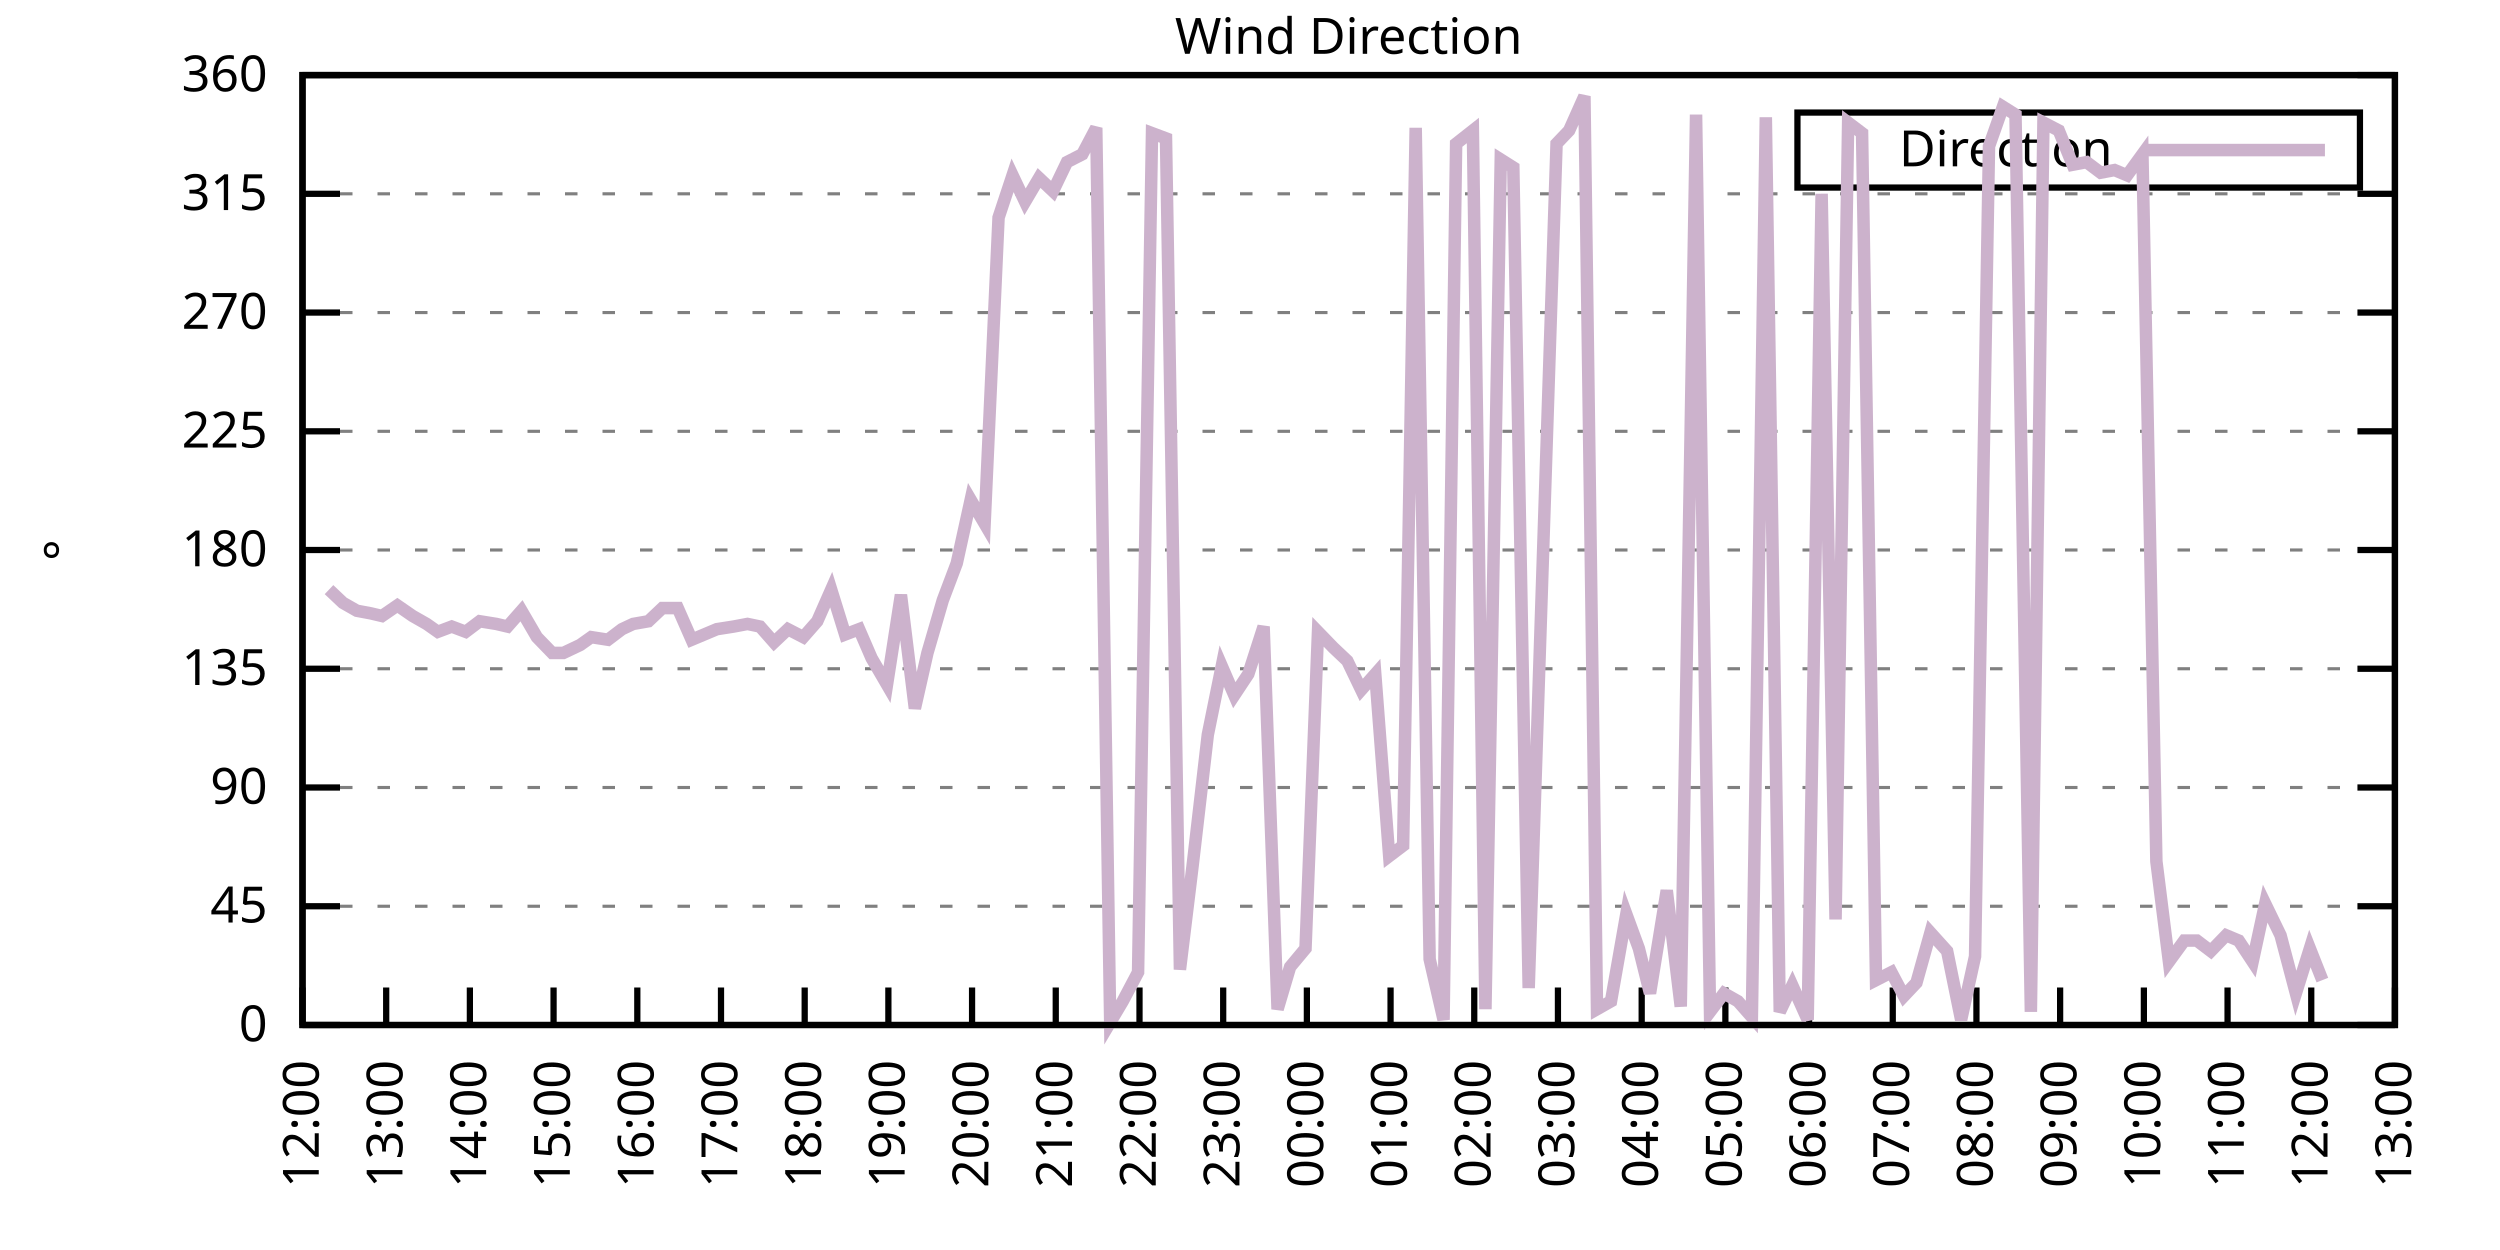
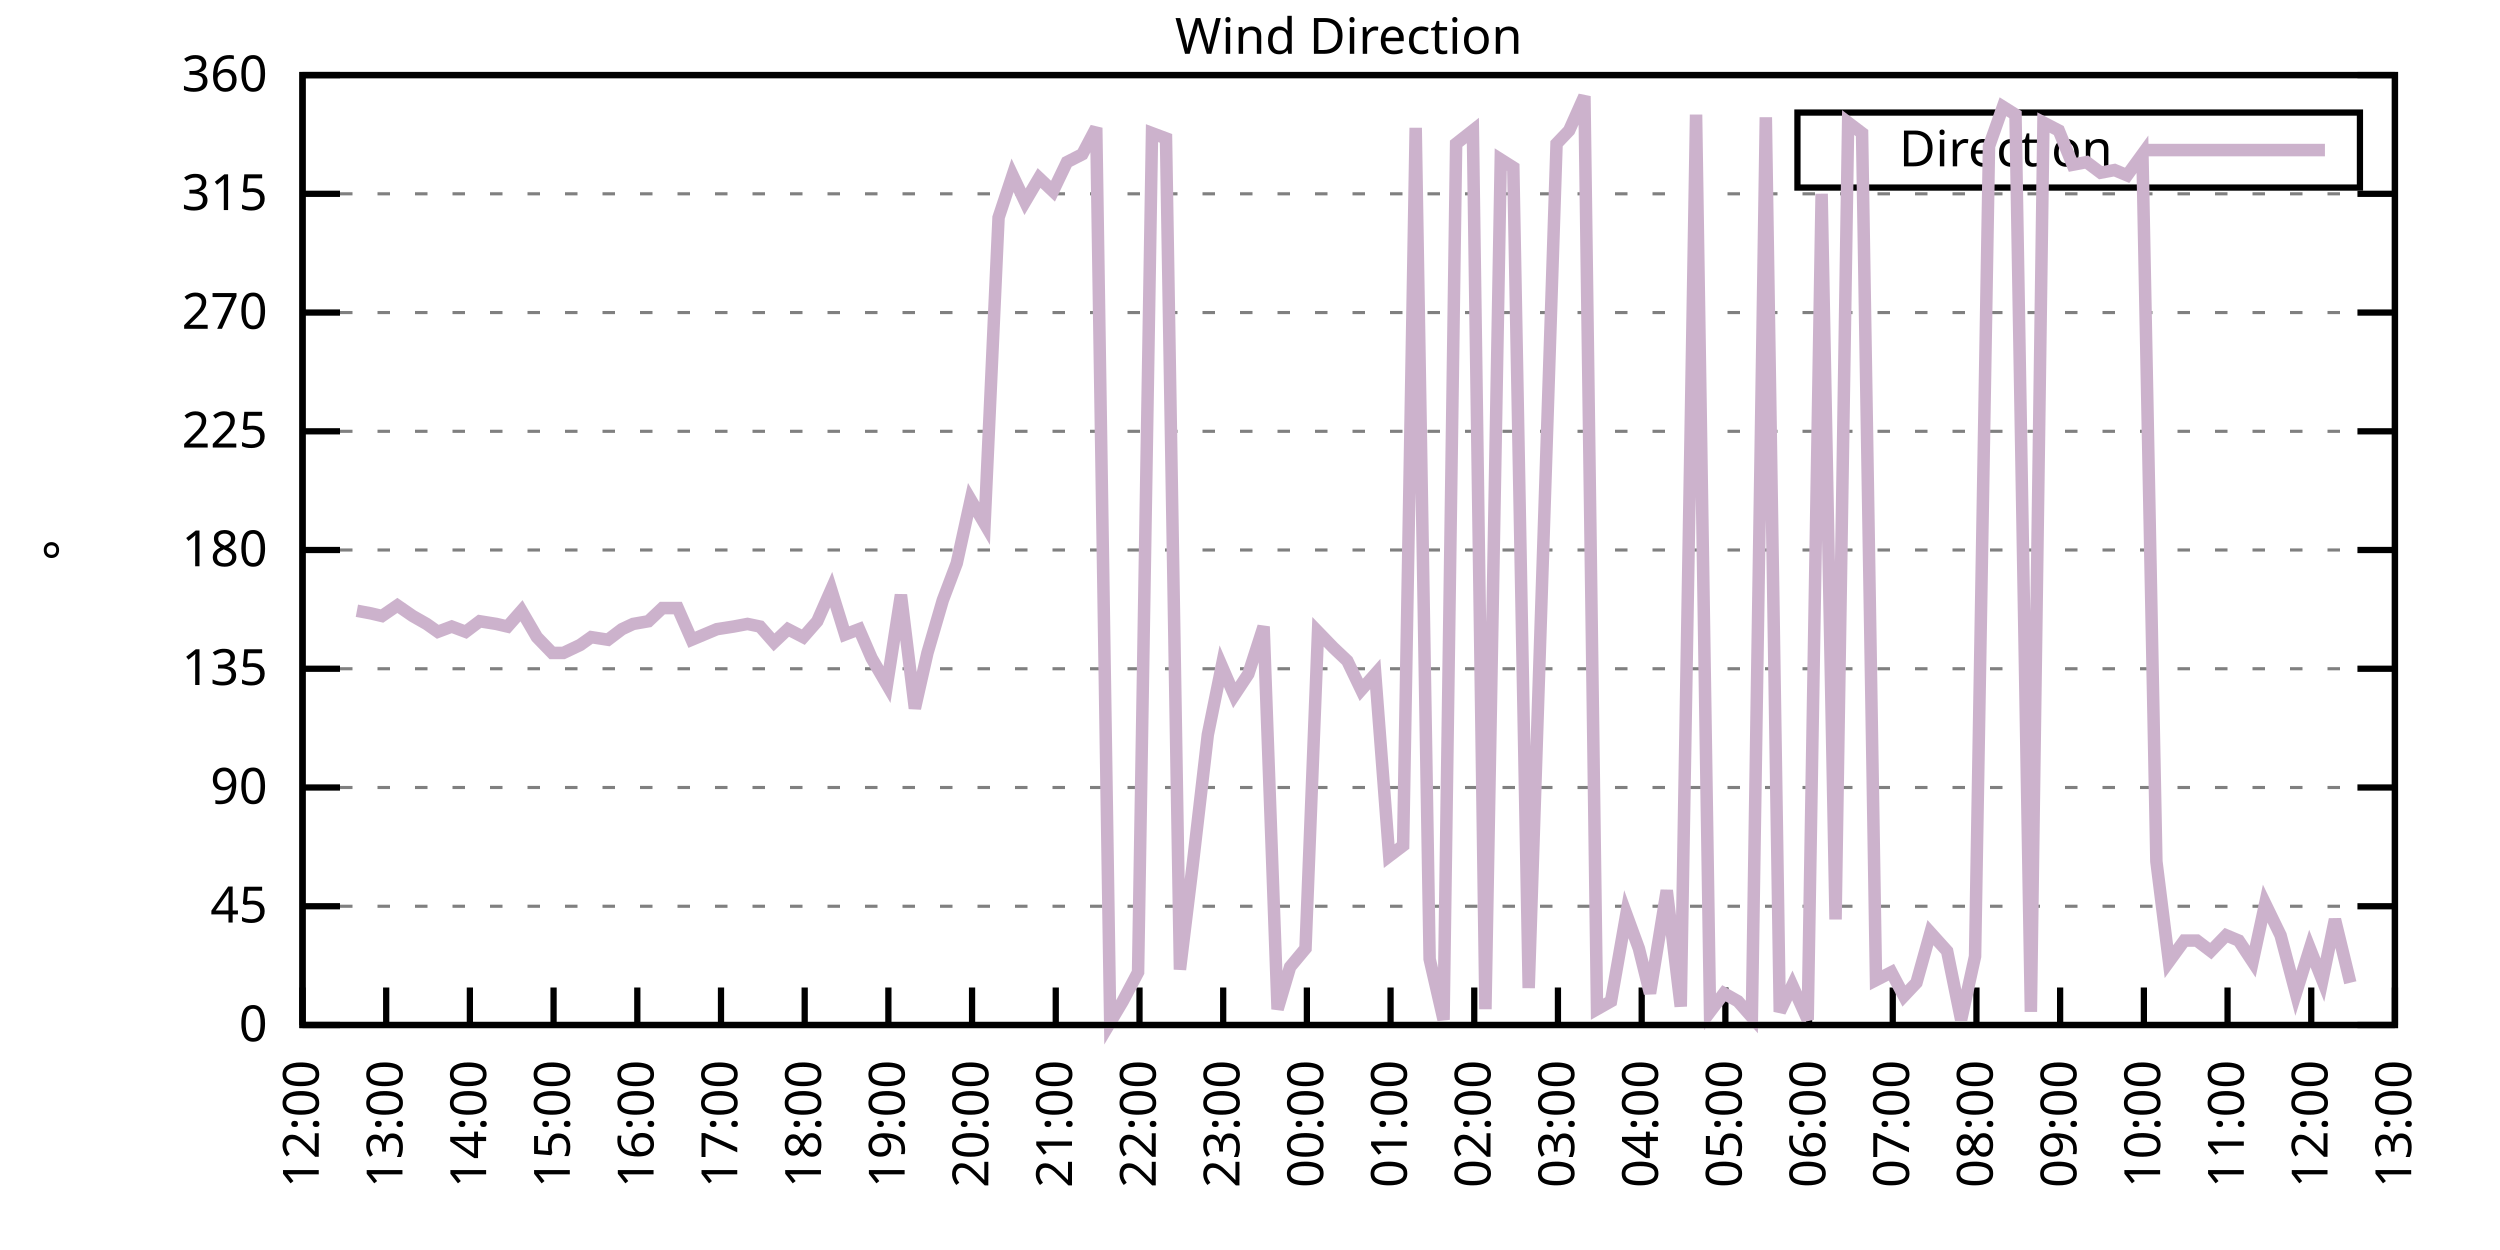
<svg xmlns="http://www.w3.org/2000/svg" xmlns:xlink="http://www.w3.org/1999/xlink" width="400" height="200" viewBox="0 0 400 200">
  <g id="gnuplot_canvas">
    <rect x="0" y="0" width="400" height="200" fill="none" />
    <defs>
      <circle id="gpDot" r="0.5" stroke-width="0.5" stroke="currentColor" />
      <path id="gpPt0" stroke-width="0.333" stroke="currentColor" d="M-1,0 h2 M0,-1 v2" />
      <path id="gpPt1" stroke-width="0.333" stroke="currentColor" d="M-1,-1 L1,1 M1,-1 L-1,1" />
      <path id="gpPt2" stroke-width="0.333" stroke="currentColor" d="M-1,0 L1,0 M0,-1 L0,1 M-1,-1 L1,1 M-1,1 L1,-1" />
      <rect id="gpPt3" stroke-width="0.333" stroke="currentColor" x="-1" y="-1" width="2" height="2" />
      <rect id="gpPt4" stroke-width="0.333" stroke="currentColor" fill="currentColor" x="-1" y="-1" width="2" height="2" />
      <circle id="gpPt5" stroke-width="0.333" stroke="currentColor" cx="0" cy="0" r="1" />
      <use xlink:href="#gpPt5" id="gpPt6" fill="currentColor" stroke="none" />
      <path id="gpPt7" stroke-width="0.333" stroke="currentColor" d="M0,-1.33 L-1.33,0.67 L1.33,0.67 z" />
      <use xlink:href="#gpPt7" id="gpPt8" fill="currentColor" stroke="none" />
      <use xlink:href="#gpPt7" id="gpPt9" stroke="currentColor" transform="rotate(180)" />
      <use xlink:href="#gpPt9" id="gpPt10" fill="currentColor" stroke="none" />
      <use xlink:href="#gpPt3" id="gpPt11" stroke="currentColor" transform="rotate(45)" />
      <use xlink:href="#gpPt11" id="gpPt12" fill="currentColor" stroke="none" />
      <path id="gpPt13" stroke-width="0.333" stroke="currentColor" d="M0,1.330 L1.265,0.411 L0.782,-1.067 L-0.782,-1.076 L-1.265,0.411 z" />
      <use xlink:href="#gpPt13" id="gpPt14" fill="currentColor" stroke="none" />
      <filter id="textbox" filterUnits="objectBoundingBox" x="0" y="0" height="1" width="1">
        <feFlood flood-color="white" flood-opacity="1" result="bgnd" />
        <feComposite in="SourceGraphic" in2="bgnd" operator="atop" />
      </filter>
      <filter id="greybox" filterUnits="objectBoundingBox" x="0" y="0" height="1" width="1">
        <feFlood flood-color="lightgrey" flood-opacity="1" result="grey" />
        <feComposite in="SourceGraphic" in2="grey" operator="atop" />
      </filter>
    </defs>
    <g fill="none" color="white" stroke="currentColor" stroke-width="1.00" stroke-linecap="butt" stroke-linejoin="miter">
</g>
    <g fill="none" color="black" stroke="currentColor" stroke-width="1.00" stroke-linecap="butt" stroke-linejoin="miter">
      <g stroke="none" shape-rendering="crispEdges">
        <polygon fill="rgb(255, 255, 255)" points="48.40,164.00 383.18,164.00 383.18,12.02 48.40,12.02 " />
      </g>
    </g>
    <g fill="none" color="black" stroke="currentColor" stroke-width="1.00" stroke-linecap="butt" stroke-linejoin="miter">
</g>
    <g fill="none" color="black" stroke="black" stroke-width="0.50" stroke-linecap="butt" stroke-linejoin="miter">
</g>
    <g fill="none" color="gray" stroke="currentColor" stroke-width="0.50" stroke-linecap="butt" stroke-linejoin="miter">
      <path stroke="gray" stroke-dasharray="2,4" class="gridline" d="M48.40,164.00 L383.19,164.00  " />
    </g>
    <g fill="none" color="gray" stroke="gray" stroke-width="1.00" stroke-linecap="butt" stroke-linejoin="miter">
</g>
    <g fill="none" color="black" stroke="currentColor" stroke-width="1.00" stroke-linecap="butt" stroke-linejoin="miter">
      <path stroke="black" d="M48.40,164.00 L54.40,164.00 M383.19,164.00 L377.19,164.00  " />
      <g transform="translate(42.80,166.60)" stroke="none" fill="black" font-family="Sans" font-size="8.00" text-anchor="end">
        <text>
          <tspan font-family="Sans"> 0</tspan>
        </text>
      </g>
    </g>
    <g fill="none" color="black" stroke="currentColor" stroke-width="1.00" stroke-linecap="butt" stroke-linejoin="miter">
</g>
    <g fill="none" color="black" stroke="black" stroke-width="0.50" stroke-linecap="butt" stroke-linejoin="miter">
</g>
    <g fill="none" color="gray" stroke="currentColor" stroke-width="0.50" stroke-linecap="butt" stroke-linejoin="miter">
      <path stroke="gray" stroke-dasharray="2,4" class="gridline" d="M48.40,145.00 L383.19,145.00  " />
    </g>
    <g fill="none" color="gray" stroke="gray" stroke-width="1.00" stroke-linecap="butt" stroke-linejoin="miter">
</g>
    <g fill="none" color="black" stroke="currentColor" stroke-width="1.00" stroke-linecap="butt" stroke-linejoin="miter">
      <path stroke="black" d="M48.40,145.00 L54.40,145.00 M383.19,145.00 L377.19,145.00  " />
      <g transform="translate(42.80,147.60)" stroke="none" fill="black" font-family="Sans" font-size="8.00" text-anchor="end">
        <text>
          <tspan font-family="Sans"> 45</tspan>
        </text>
      </g>
    </g>
    <g fill="none" color="black" stroke="currentColor" stroke-width="1.00" stroke-linecap="butt" stroke-linejoin="miter">
</g>
    <g fill="none" color="black" stroke="black" stroke-width="0.50" stroke-linecap="butt" stroke-linejoin="miter">
</g>
    <g fill="none" color="gray" stroke="currentColor" stroke-width="0.50" stroke-linecap="butt" stroke-linejoin="miter">
      <path stroke="gray" stroke-dasharray="2,4" class="gridline" d="M48.40,126.00 L383.19,126.00  " />
    </g>
    <g fill="none" color="gray" stroke="gray" stroke-width="1.00" stroke-linecap="butt" stroke-linejoin="miter">
</g>
    <g fill="none" color="black" stroke="currentColor" stroke-width="1.00" stroke-linecap="butt" stroke-linejoin="miter">
      <path stroke="black" d="M48.40,126.00 L54.40,126.00 M383.19,126.00 L377.19,126.00  " />
      <g transform="translate(42.80,128.60)" stroke="none" fill="black" font-family="Sans" font-size="8.00" text-anchor="end">
        <text>
          <tspan font-family="Sans"> 90</tspan>
        </text>
      </g>
    </g>
    <g fill="none" color="black" stroke="currentColor" stroke-width="1.00" stroke-linecap="butt" stroke-linejoin="miter">
</g>
    <g fill="none" color="black" stroke="black" stroke-width="0.50" stroke-linecap="butt" stroke-linejoin="miter">
</g>
    <g fill="none" color="gray" stroke="currentColor" stroke-width="0.50" stroke-linecap="butt" stroke-linejoin="miter">
      <path stroke="gray" stroke-dasharray="2,4" class="gridline" d="M48.40,107.00 L383.19,107.00  " />
    </g>
    <g fill="none" color="gray" stroke="gray" stroke-width="1.00" stroke-linecap="butt" stroke-linejoin="miter">
</g>
    <g fill="none" color="black" stroke="currentColor" stroke-width="1.00" stroke-linecap="butt" stroke-linejoin="miter">
      <path stroke="black" d="M48.40,107.00 L54.40,107.00 M383.19,107.00 L377.19,107.00  " />
      <g transform="translate(42.80,109.60)" stroke="none" fill="black" font-family="Sans" font-size="8.00" text-anchor="end">
        <text>
          <tspan font-family="Sans"> 135</tspan>
        </text>
      </g>
    </g>
    <g fill="none" color="black" stroke="currentColor" stroke-width="1.00" stroke-linecap="butt" stroke-linejoin="miter">
</g>
    <g fill="none" color="black" stroke="black" stroke-width="0.50" stroke-linecap="butt" stroke-linejoin="miter">
</g>
    <g fill="none" color="gray" stroke="currentColor" stroke-width="0.50" stroke-linecap="butt" stroke-linejoin="miter">
      <path stroke="gray" stroke-dasharray="2,4" class="gridline" d="M48.40,88.00 L383.19,88.00  " />
    </g>
    <g fill="none" color="gray" stroke="gray" stroke-width="1.00" stroke-linecap="butt" stroke-linejoin="miter">
</g>
    <g fill="none" color="black" stroke="currentColor" stroke-width="1.00" stroke-linecap="butt" stroke-linejoin="miter">
      <path stroke="black" d="M48.40,88.00 L54.40,88.00 M383.19,88.00 L377.19,88.00  " />
      <g transform="translate(42.80,90.60)" stroke="none" fill="black" font-family="Sans" font-size="8.00" text-anchor="end">
        <text>
          <tspan font-family="Sans"> 180</tspan>
        </text>
      </g>
    </g>
    <g fill="none" color="black" stroke="currentColor" stroke-width="1.00" stroke-linecap="butt" stroke-linejoin="miter">
</g>
    <g fill="none" color="black" stroke="black" stroke-width="0.50" stroke-linecap="butt" stroke-linejoin="miter">
</g>
    <g fill="none" color="gray" stroke="currentColor" stroke-width="0.50" stroke-linecap="butt" stroke-linejoin="miter">
      <path stroke="gray" stroke-dasharray="2,4" class="gridline" d="M48.40,69.01 L383.19,69.01  " />
    </g>
    <g fill="none" color="gray" stroke="gray" stroke-width="1.00" stroke-linecap="butt" stroke-linejoin="miter">
</g>
    <g fill="none" color="black" stroke="currentColor" stroke-width="1.00" stroke-linecap="butt" stroke-linejoin="miter">
      <path stroke="black" d="M48.40,69.01 L54.40,69.01 M383.19,69.01 L377.19,69.01  " />
      <g transform="translate(42.80,71.61)" stroke="none" fill="black" font-family="Sans" font-size="8.00" text-anchor="end">
        <text>
          <tspan font-family="Sans"> 225</tspan>
        </text>
      </g>
    </g>
    <g fill="none" color="black" stroke="currentColor" stroke-width="1.00" stroke-linecap="butt" stroke-linejoin="miter">
</g>
    <g fill="none" color="black" stroke="black" stroke-width="0.50" stroke-linecap="butt" stroke-linejoin="miter">
</g>
    <g fill="none" color="gray" stroke="currentColor" stroke-width="0.50" stroke-linecap="butt" stroke-linejoin="miter">
      <path stroke="gray" stroke-dasharray="2,4" class="gridline" d="M48.40,50.01 L383.19,50.01  " />
    </g>
    <g fill="none" color="gray" stroke="gray" stroke-width="1.00" stroke-linecap="butt" stroke-linejoin="miter">
</g>
    <g fill="none" color="black" stroke="currentColor" stroke-width="1.00" stroke-linecap="butt" stroke-linejoin="miter">
      <path stroke="black" d="M48.40,50.01 L54.40,50.01 M383.19,50.01 L377.19,50.01  " />
      <g transform="translate(42.80,52.61)" stroke="none" fill="black" font-family="Sans" font-size="8.00" text-anchor="end">
        <text>
          <tspan font-family="Sans"> 270</tspan>
        </text>
      </g>
    </g>
    <g fill="none" color="black" stroke="currentColor" stroke-width="1.00" stroke-linecap="butt" stroke-linejoin="miter">
</g>
    <g fill="none" color="black" stroke="black" stroke-width="0.50" stroke-linecap="butt" stroke-linejoin="miter">
</g>
    <g fill="none" color="gray" stroke="currentColor" stroke-width="0.50" stroke-linecap="butt" stroke-linejoin="miter">
      <path stroke="gray" stroke-dasharray="2,4" class="gridline" d="M48.40,31.01 L383.19,31.01  " />
    </g>
    <g fill="none" color="gray" stroke="gray" stroke-width="1.00" stroke-linecap="butt" stroke-linejoin="miter">
</g>
    <g fill="none" color="black" stroke="currentColor" stroke-width="1.00" stroke-linecap="butt" stroke-linejoin="miter">
      <path stroke="black" d="M48.40,31.01 L54.40,31.01 M383.19,31.01 L377.19,31.01  " />
      <g transform="translate(42.80,33.61)" stroke="none" fill="black" font-family="Sans" font-size="8.00" text-anchor="end">
        <text>
          <tspan font-family="Sans"> 315</tspan>
        </text>
      </g>
    </g>
    <g fill="none" color="black" stroke="currentColor" stroke-width="1.00" stroke-linecap="butt" stroke-linejoin="miter">
</g>
    <g fill="none" color="black" stroke="black" stroke-width="0.50" stroke-linecap="butt" stroke-linejoin="miter">
</g>
    <g fill="none" color="gray" stroke="currentColor" stroke-width="0.50" stroke-linecap="butt" stroke-linejoin="miter">
      <path stroke="gray" stroke-dasharray="2,4" class="gridline" d="M48.40,12.01 L383.19,12.01  " />
    </g>
    <g fill="none" color="gray" stroke="gray" stroke-width="1.00" stroke-linecap="butt" stroke-linejoin="miter">
</g>
    <g fill="none" color="black" stroke="currentColor" stroke-width="1.00" stroke-linecap="butt" stroke-linejoin="miter">
      <path stroke="black" d="M48.40,12.01 L54.40,12.01 M383.19,12.01 L377.19,12.01  " />
      <g transform="translate(42.80,14.61)" stroke="none" fill="black" font-family="Sans" font-size="8.00" text-anchor="end">
        <text>
          <tspan font-family="Sans"> 360</tspan>
        </text>
      </g>
    </g>
    <g fill="none" color="black" stroke="currentColor" stroke-width="1.00" stroke-linecap="butt" stroke-linejoin="miter">
      <path stroke="black" d="M48.40,164.00 L48.40,158.00  " />
      <g transform="translate(51.00,169.60) rotate(270.00)" stroke="none" fill="black" font-family="Sans" font-size="8.00" text-anchor="end">
        <text>
          <tspan font-family="Sans">12:00</tspan>
        </text>
      </g>
    </g>
    <g fill="none" color="black" stroke="currentColor" stroke-width="1.00" stroke-linecap="butt" stroke-linejoin="miter">
      <path stroke="black" d="M61.79,164.00 L61.79,158.00  " />
      <g transform="translate(64.39,169.60) rotate(270.00)" stroke="none" fill="black" font-family="Sans" font-size="8.00" text-anchor="end">
        <text>
          <tspan font-family="Sans">13:00</tspan>
        </text>
      </g>
    </g>
    <g fill="none" color="black" stroke="currentColor" stroke-width="1.00" stroke-linecap="butt" stroke-linejoin="miter">
      <path stroke="black" d="M75.18,164.00 L75.18,158.00  " />
      <g transform="translate(77.78,169.60) rotate(270.00)" stroke="none" fill="black" font-family="Sans" font-size="8.00" text-anchor="end">
        <text>
          <tspan font-family="Sans">14:00</tspan>
        </text>
      </g>
    </g>
    <g fill="none" color="black" stroke="currentColor" stroke-width="1.00" stroke-linecap="butt" stroke-linejoin="miter">
      <path stroke="black" d="M88.57,164.00 L88.57,158.00  " />
      <g transform="translate(91.17,169.60) rotate(270.00)" stroke="none" fill="black" font-family="Sans" font-size="8.00" text-anchor="end">
        <text>
          <tspan font-family="Sans">15:00</tspan>
        </text>
      </g>
    </g>
    <g fill="none" color="black" stroke="currentColor" stroke-width="1.00" stroke-linecap="butt" stroke-linejoin="miter">
      <path stroke="black" d="M101.97,164.00 L101.97,158.00  " />
      <g transform="translate(104.57,169.60) rotate(270.00)" stroke="none" fill="black" font-family="Sans" font-size="8.00" text-anchor="end">
        <text>
          <tspan font-family="Sans">16:00</tspan>
        </text>
      </g>
    </g>
    <g fill="none" color="black" stroke="currentColor" stroke-width="1.00" stroke-linecap="butt" stroke-linejoin="miter">
      <path stroke="black" d="M115.36,164.00 L115.36,158.00  " />
      <g transform="translate(117.96,169.60) rotate(270.00)" stroke="none" fill="black" font-family="Sans" font-size="8.00" text-anchor="end">
        <text>
          <tspan font-family="Sans">17:00</tspan>
        </text>
      </g>
    </g>
    <g fill="none" color="black" stroke="currentColor" stroke-width="1.00" stroke-linecap="butt" stroke-linejoin="miter">
      <path stroke="black" d="M128.75,164.00 L128.75,158.00  " />
      <g transform="translate(131.35,169.60) rotate(270.00)" stroke="none" fill="black" font-family="Sans" font-size="8.00" text-anchor="end">
        <text>
          <tspan font-family="Sans">18:00</tspan>
        </text>
      </g>
    </g>
    <g fill="none" color="black" stroke="currentColor" stroke-width="1.00" stroke-linecap="butt" stroke-linejoin="miter">
      <path stroke="black" d="M142.14,164.00 L142.14,158.00  " />
      <g transform="translate(144.74,169.60) rotate(270.00)" stroke="none" fill="black" font-family="Sans" font-size="8.00" text-anchor="end">
        <text>
          <tspan font-family="Sans">19:00</tspan>
        </text>
      </g>
    </g>
    <g fill="none" color="black" stroke="currentColor" stroke-width="1.00" stroke-linecap="butt" stroke-linejoin="miter">
      <path stroke="black" d="M155.53,164.00 L155.53,158.00  " />
      <g transform="translate(158.13,169.60) rotate(270.00)" stroke="none" fill="black" font-family="Sans" font-size="8.00" text-anchor="end">
        <text>
          <tspan font-family="Sans">20:00</tspan>
        </text>
      </g>
    </g>
    <g fill="none" color="black" stroke="currentColor" stroke-width="1.00" stroke-linecap="butt" stroke-linejoin="miter">
      <path stroke="black" d="M168.92,164.00 L168.92,158.00  " />
      <g transform="translate(171.52,169.60) rotate(270.00)" stroke="none" fill="black" font-family="Sans" font-size="8.00" text-anchor="end">
        <text>
          <tspan font-family="Sans">21:00</tspan>
        </text>
      </g>
    </g>
    <g fill="none" color="black" stroke="currentColor" stroke-width="1.00" stroke-linecap="butt" stroke-linejoin="miter">
      <path stroke="black" d="M182.32,164.00 L182.32,158.00  " />
      <g transform="translate(184.92,169.60) rotate(270.00)" stroke="none" fill="black" font-family="Sans" font-size="8.00" text-anchor="end">
        <text>
          <tspan font-family="Sans">22:00</tspan>
        </text>
      </g>
    </g>
    <g fill="none" color="black" stroke="currentColor" stroke-width="1.00" stroke-linecap="butt" stroke-linejoin="miter">
      <path stroke="black" d="M195.71,164.00 L195.71,158.00  " />
      <g transform="translate(198.31,169.60) rotate(270.00)" stroke="none" fill="black" font-family="Sans" font-size="8.00" text-anchor="end">
        <text>
          <tspan font-family="Sans">23:00</tspan>
        </text>
      </g>
    </g>
    <g fill="none" color="black" stroke="currentColor" stroke-width="1.00" stroke-linecap="butt" stroke-linejoin="miter">
      <path stroke="black" d="M209.10,164.00 L209.10,158.00  " />
      <g transform="translate(211.70,169.60) rotate(270.00)" stroke="none" fill="black" font-family="Sans" font-size="8.00" text-anchor="end">
        <text>
          <tspan font-family="Sans">00:00</tspan>
        </text>
      </g>
    </g>
    <g fill="none" color="black" stroke="currentColor" stroke-width="1.00" stroke-linecap="butt" stroke-linejoin="miter">
      <path stroke="black" d="M222.49,164.00 L222.49,158.00  " />
      <g transform="translate(225.09,169.60) rotate(270.00)" stroke="none" fill="black" font-family="Sans" font-size="8.00" text-anchor="end">
        <text>
          <tspan font-family="Sans">01:00</tspan>
        </text>
      </g>
    </g>
    <g fill="none" color="black" stroke="currentColor" stroke-width="1.00" stroke-linecap="butt" stroke-linejoin="miter">
      <path stroke="black" d="M235.88,164.00 L235.88,158.00  " />
      <g transform="translate(238.48,169.60) rotate(270.00)" stroke="none" fill="black" font-family="Sans" font-size="8.00" text-anchor="end">
        <text>
          <tspan font-family="Sans">02:00</tspan>
        </text>
      </g>
    </g>
    <g fill="none" color="black" stroke="currentColor" stroke-width="1.00" stroke-linecap="butt" stroke-linejoin="miter">
      <path stroke="black" d="M249.27,164.00 L249.27,158.00  " />
      <g transform="translate(251.87,169.60) rotate(270.00)" stroke="none" fill="black" font-family="Sans" font-size="8.00" text-anchor="end">
        <text>
          <tspan font-family="Sans">03:00</tspan>
        </text>
      </g>
    </g>
    <g fill="none" color="black" stroke="currentColor" stroke-width="1.00" stroke-linecap="butt" stroke-linejoin="miter">
      <path stroke="black" d="M262.67,164.00 L262.67,158.00  " />
      <g transform="translate(265.27,169.60) rotate(270.00)" stroke="none" fill="black" font-family="Sans" font-size="8.00" text-anchor="end">
        <text>
          <tspan font-family="Sans">04:00</tspan>
        </text>
      </g>
    </g>
    <g fill="none" color="black" stroke="currentColor" stroke-width="1.00" stroke-linecap="butt" stroke-linejoin="miter">
      <path stroke="black" d="M276.06,164.00 L276.06,158.00  " />
      <g transform="translate(278.66,169.60) rotate(270.00)" stroke="none" fill="black" font-family="Sans" font-size="8.00" text-anchor="end">
        <text>
          <tspan font-family="Sans">05:00</tspan>
        </text>
      </g>
    </g>
    <g fill="none" color="black" stroke="currentColor" stroke-width="1.00" stroke-linecap="butt" stroke-linejoin="miter">
      <path stroke="black" d="M289.45,164.00 L289.45,158.00  " />
      <g transform="translate(292.05,169.60) rotate(270.00)" stroke="none" fill="black" font-family="Sans" font-size="8.00" text-anchor="end">
        <text>
          <tspan font-family="Sans">06:00</tspan>
        </text>
      </g>
    </g>
    <g fill="none" color="black" stroke="currentColor" stroke-width="1.00" stroke-linecap="butt" stroke-linejoin="miter">
      <path stroke="black" d="M302.84,164.00 L302.84,158.00  " />
      <g transform="translate(305.44,169.60) rotate(270.00)" stroke="none" fill="black" font-family="Sans" font-size="8.00" text-anchor="end">
        <text>
          <tspan font-family="Sans">07:00</tspan>
        </text>
      </g>
    </g>
    <g fill="none" color="black" stroke="currentColor" stroke-width="1.00" stroke-linecap="butt" stroke-linejoin="miter">
      <path stroke="black" d="M316.23,164.00 L316.23,158.00  " />
      <g transform="translate(318.83,169.60) rotate(270.00)" stroke="none" fill="black" font-family="Sans" font-size="8.00" text-anchor="end">
        <text>
          <tspan font-family="Sans">08:00</tspan>
        </text>
      </g>
    </g>
    <g fill="none" color="black" stroke="currentColor" stroke-width="1.00" stroke-linecap="butt" stroke-linejoin="miter">
      <path stroke="black" d="M329.62,164.00 L329.62,158.00  " />
      <g transform="translate(332.22,169.60) rotate(270.00)" stroke="none" fill="black" font-family="Sans" font-size="8.00" text-anchor="end">
        <text>
          <tspan font-family="Sans">09:00</tspan>
        </text>
      </g>
    </g>
    <g fill="none" color="black" stroke="currentColor" stroke-width="1.00" stroke-linecap="butt" stroke-linejoin="miter">
      <path stroke="black" d="M343.02,164.00 L343.02,158.00  " />
      <g transform="translate(345.62,169.60) rotate(270.00)" stroke="none" fill="black" font-family="Sans" font-size="8.00" text-anchor="end">
        <text>
          <tspan font-family="Sans">10:00</tspan>
        </text>
      </g>
    </g>
    <g fill="none" color="black" stroke="currentColor" stroke-width="1.00" stroke-linecap="butt" stroke-linejoin="miter">
      <path stroke="black" d="M356.41,164.00 L356.41,158.00  " />
      <g transform="translate(359.01,169.60) rotate(270.00)" stroke="none" fill="black" font-family="Sans" font-size="8.00" text-anchor="end">
        <text>
          <tspan font-family="Sans">11:00</tspan>
        </text>
      </g>
    </g>
    <g fill="none" color="black" stroke="currentColor" stroke-width="1.00" stroke-linecap="butt" stroke-linejoin="miter">
      <path stroke="black" d="M369.80,164.00 L369.80,158.00  " />
      <g transform="translate(372.40,169.60) rotate(270.00)" stroke="none" fill="black" font-family="Sans" font-size="8.00" text-anchor="end">
        <text>
          <tspan font-family="Sans">12:00</tspan>
        </text>
      </g>
    </g>
    <g fill="none" color="black" stroke="currentColor" stroke-width="1.00" stroke-linecap="butt" stroke-linejoin="miter">
      <path stroke="black" d="M383.19,164.00 L383.19,158.00  " />
      <g transform="translate(385.79,169.60) rotate(270.00)" stroke="none" fill="black" font-family="Sans" font-size="8.00" text-anchor="end">
        <text>
          <tspan font-family="Sans">13:00</tspan>
        </text>
      </g>
    </g>
    <g fill="none" color="black" stroke="currentColor" stroke-width="1.00" stroke-linecap="butt" stroke-linejoin="miter">
</g>
    <g fill="none" color="black" stroke="currentColor" stroke-width="1.00" stroke-linecap="butt" stroke-linejoin="miter">
      <path stroke="black" d="M48.40,12.01 L48.40,164.00 L383.19,164.00 L383.19,12.01 L48.40,12.01 Z  " />
    </g>
    <g fill="none" color="black" stroke="currentColor" stroke-width="1.00" stroke-linecap="butt" stroke-linejoin="miter">
</g>
    <g fill="none" color="black" stroke="currentColor" stroke-width="1.00" stroke-linecap="butt" stroke-linejoin="miter">
      <path stroke="black" d="M287.59,30.01 L287.59,18.01 L377.59,18.01 L377.59,30.01 L287.59,30.01 Z  " />
    </g>
    <g id="Wind_direction_plot_1">
      <g fill="none" color="white" stroke="black" stroke-width="2.00" stroke-linecap="butt" stroke-linejoin="miter">
</g>
      <g fill="none" color="black" stroke="currentColor" stroke-width="2.00" stroke-linecap="butt" stroke-linejoin="miter">
        <g transform="translate(337.99,26.61)" stroke="none" fill="black" font-family="Sans" font-size="8.00" text-anchor="end">
          <text>
            <tspan font-family="Sans">Direction</tspan>
          </text>
        </g>
      </g>
      <g fill="none" color="black" stroke="currentColor" stroke-width="2.00" stroke-linecap="butt" stroke-linejoin="miter">
-         <path stroke="rgb(204, 178, 204)" d="M343.59,24.01 L371.99,24.01 M52.64,94.34 L54.87,96.45 L57.10,97.72 L59.34,98.14 L61.12,98.56 L63.58,96.87   L66.03,98.56 L68.26,99.83 L70.05,101.09 L72.28,100.25 L74.51,101.09 L76.75,99.40 L79.42,99.83 L81.21,100.25   L83.44,97.72 L85.90,101.94 L88.35,104.47 L90.14,104.47 L92.82,103.20 L94.60,101.94 L97.28,102.36 L99.51,100.67   L101.30,99.83 L103.75,99.40 L105.98,97.29 L108.44,97.29 L110.67,102.36 L114.69,100.67 L117.37,100.25 L119.60,99.83   L121.61,100.25 L123.84,102.78 L126.07,100.67 L128.53,101.94 L130.76,99.40 L132.99,94.34 L135.22,101.52 L137.45,100.67   L139.46,105.31 L141.92,109.54 L144.15,95.18 L146.38,113.34 L148.39,104.47 L150.85,96.03 L153.08,90.12 L155.31,79.98   L157.54,83.78 L159.77,34.81 L162.01,28.05 L164.01,32.28 L166.25,28.48 L168.48,30.59 L170.71,25.94 L173.17,24.68   L175.40,20.45 L177.63,163.58 L179.64,160.20 L182.09,155.56 L184.32,21.30 L186.56,22.14 L188.79,155.13 L190.80,138.67   L193.25,117.56 L195.48,106.58 L197.49,111.23 L199.73,107.85 L202.18,100.25 L204.41,161.47 L206.42,154.71 L208.88,151.76   L210.88,101.09 L213.34,103.63 L215.57,105.74 L217.80,110.38 L220.04,107.85 L222.27,136.98 L224.50,135.29 L226.51,20.45   L228.74,153.45 L230.97,163.16 L232.98,22.99 L235.66,20.88 L237.67,161.47 L240.12,25.52 L242.13,26.79 L244.59,158.09   L249.05,22.99 L251.06,20.88 L253.51,15.39 L255.52,161.47 L257.76,160.20 L260.21,146.27 L262.22,151.76 L264.00,158.93   L266.68,142.47 L268.92,161.04 L271.37,18.34 L273.60,161.89 L275.83,158.93 L278.07,160.20 L280.30,162.73 L282.53,18.77   L284.76,161.89 L286.77,157.67 L289.23,163.16 L291.46,31.01 L293.69,147.11 L295.70,19.61 L297.93,21.30 L300.16,156.82   L302.62,155.56 L304.63,159.36 L306.63,157.24 L308.87,149.22 L311.54,152.18 L313.78,163.16 L316.01,153.02 L318.24,23.41   L320.47,17.08 L322.48,18.34 L324.94,161.89 L326.95,19.61 L329.40,20.88 L331.63,26.36 L333.86,25.94 L336.10,27.63   L338.33,27.21 L340.34,28.05 L342.79,24.68 L345.02,137.82 L347.03,153.87 L349.49,150.49 L351.50,150.49 L353.73,152.18   L356.18,149.65 L358.19,150.49 L360.42,153.87 L362.43,144.58 L364.89,149.65 L367.34,158.93 L369.58,151.76 L371.58,156.82    " />
+         <path stroke="rgb(204, 178, 204)" d="M343.59,24.01 L371.99,24.01 M57.10,97.72 L59.34,98.14 L61.12,98.56 L63.58,96.87 L66.03,98.56 L68.26,99.83   L70.05,101.09 L72.28,100.25 L74.51,101.09 L76.75,99.40 L79.42,99.83 L81.21,100.25 L83.44,97.72 L85.90,101.94   L88.35,104.47 L90.14,104.47 L92.82,103.20 L94.60,101.94 L97.28,102.36 L99.51,100.67 L101.30,99.83 L103.75,99.40   L105.98,97.29 L108.44,97.29 L110.67,102.36 L114.69,100.67 L117.37,100.25 L119.60,99.83 L121.61,100.25 L123.84,102.78   L126.07,100.67 L128.53,101.94 L130.76,99.40 L132.99,94.34 L135.22,101.52 L137.45,100.67 L139.46,105.31 L141.92,109.54   L144.15,95.18 L146.38,113.34 L148.39,104.47 L150.85,96.03 L153.08,90.12 L155.31,79.98 L157.54,83.78 L159.77,34.81   L162.01,28.05 L164.01,32.28 L166.25,28.48 L168.48,30.59 L170.71,25.94 L173.17,24.68 L175.40,20.45 L177.63,163.58   L179.64,160.20 L182.09,155.56 L184.32,21.30 L186.56,22.14 L188.79,155.13 L190.80,138.67 L193.25,117.56 L195.48,106.58   L197.49,111.23 L199.73,107.85 L202.18,100.25 L204.41,161.47 L206.42,154.71 L208.88,151.76 L210.88,101.09 L213.34,103.63   L215.57,105.74 L217.80,110.38 L220.04,107.85 L222.27,136.98 L224.50,135.29 L226.51,20.45 L228.74,153.45 L230.97,163.16   L232.98,22.99 L235.66,20.88 L237.67,161.47 L240.12,25.52 L242.13,26.79 L244.59,158.09 L249.05,22.99 L251.06,20.88   L253.51,15.39 L255.52,161.47 L257.76,160.20 L260.21,146.27 L262.22,151.76 L264.00,158.93 L266.68,142.47 L268.92,161.04   L271.37,18.34 L273.60,161.89 L275.83,158.93 L278.07,160.20 L280.30,162.73 L282.53,18.77 L284.76,161.89 L286.77,157.67   L289.23,163.16 L291.46,31.01 L293.69,147.11 L295.70,19.61 L297.93,21.30 L300.16,156.82 L302.62,155.56 L304.63,159.36   L306.63,157.24 L308.87,149.22 L311.54,152.18 L313.78,163.16 L316.01,153.02 L318.24,23.41 L320.47,17.08 L322.48,18.34   L324.94,161.89 L326.95,19.61 L329.40,20.88 L331.63,26.36 L333.86,25.94 L336.10,27.63 L338.33,27.21 L340.34,28.05   L342.79,24.68 L345.02,137.82 L347.03,153.87 L349.49,150.49 L351.50,150.49 L353.73,152.18 L356.18,149.65 L358.19,150.49   L360.42,153.87 L362.43,144.58 L364.89,149.65 L367.34,158.93 L369.58,151.76 L371.58,156.82 L373.59,147.11 L376.05,157.24    " />
      </g>
    </g>
    <g fill="none" color="black" stroke="currentColor" stroke-width="2.00" stroke-linecap="butt" stroke-linejoin="miter">
</g>
    <g fill="none" color="black" stroke="black" stroke-width="1.00" stroke-linecap="butt" stroke-linejoin="miter">
</g>
    <g fill="none" color="black" stroke="currentColor" stroke-width="1.00" stroke-linecap="butt" stroke-linejoin="miter">
      <path stroke="black" d="M48.40,12.01 L48.40,164.00 L383.19,164.00 L383.19,12.01 L48.40,12.01 Z  " />
      <g transform="translate(12.80,88.01) rotate(270.00)" stroke="none" fill="black" font-family="Sans" font-size="8.00" text-anchor="middle">
        <text>
          <tspan font-family="Sans">°</tspan>
        </text>
      </g>
    </g>
    <g fill="none" color="black" stroke="currentColor" stroke-width="1.00" stroke-linecap="butt" stroke-linejoin="miter">
</g>
    <g fill="none" color="black" stroke="currentColor" stroke-width="1.00" stroke-linecap="butt" stroke-linejoin="miter">
      <g transform="translate(215.79,8.61)" stroke="none" fill="black" font-family="Sans" font-size="8.00" text-anchor="middle">
        <text>
          <tspan font-family="Sans">Wind Direction</tspan>
        </text>
      </g>
    </g>
    <g fill="none" color="black" stroke="currentColor" stroke-width="1.00" stroke-linecap="butt" stroke-linejoin="miter">
</g>
  </g>
</svg>
